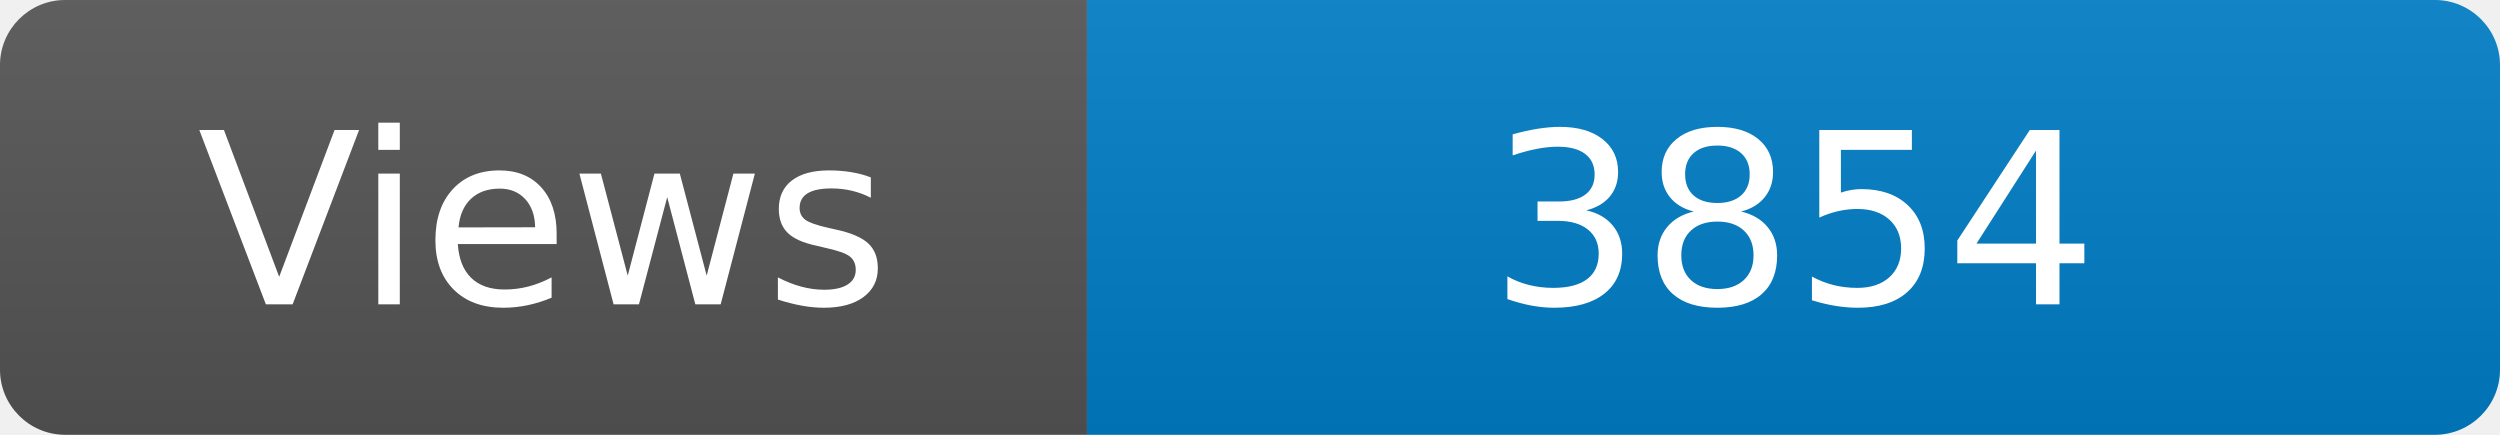
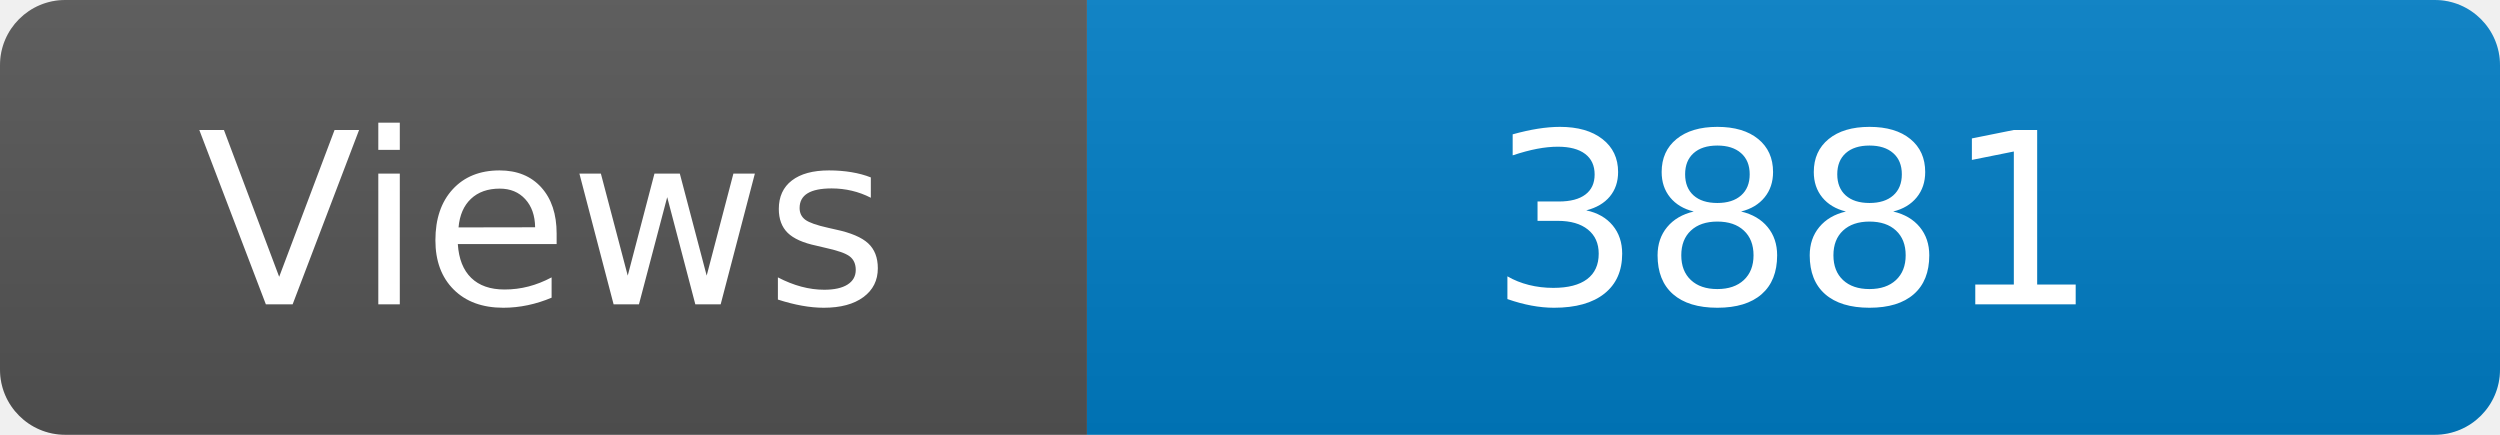
<svg xmlns="http://www.w3.org/2000/svg" width="115" height="20" role="img" aria-label="Maintained?: yes">
  <linearGradient id="s" x2="0" y2="100%">
    <stop offset="0" stop-color="#bbb" stop-opacity=".1" />
    <stop offset="1" stop-opacity=".1" />
  </linearGradient>
  <clipPath id="r">
    <rect width="115" height="20" rx="3" fill="#fff" />
  </clipPath>
  <g clip-path="url(#r)">
    <rect width="50" height="20" fill="#555" />
    <rect x="50" width="160" height="20" fill="#007ec6" />
    <rect width="115" height="20" fill="url(#s)" />
  </g>
  <g fill="#fff" text-anchor="middle" font-family="Verdana,Geneva,DejaVu Sans,sans-serif" font-size="110">
    <text x="250" y="140" transform="scale(.1)" fill="#fff">Views</text>
-     <text x="825" y="140" transform="scale(.1)" fill="#fff">3854</text>
+     <text x="825" y="140" transform="scale(.1)" fill="#fff">3881</text>
  </g>
</svg>
